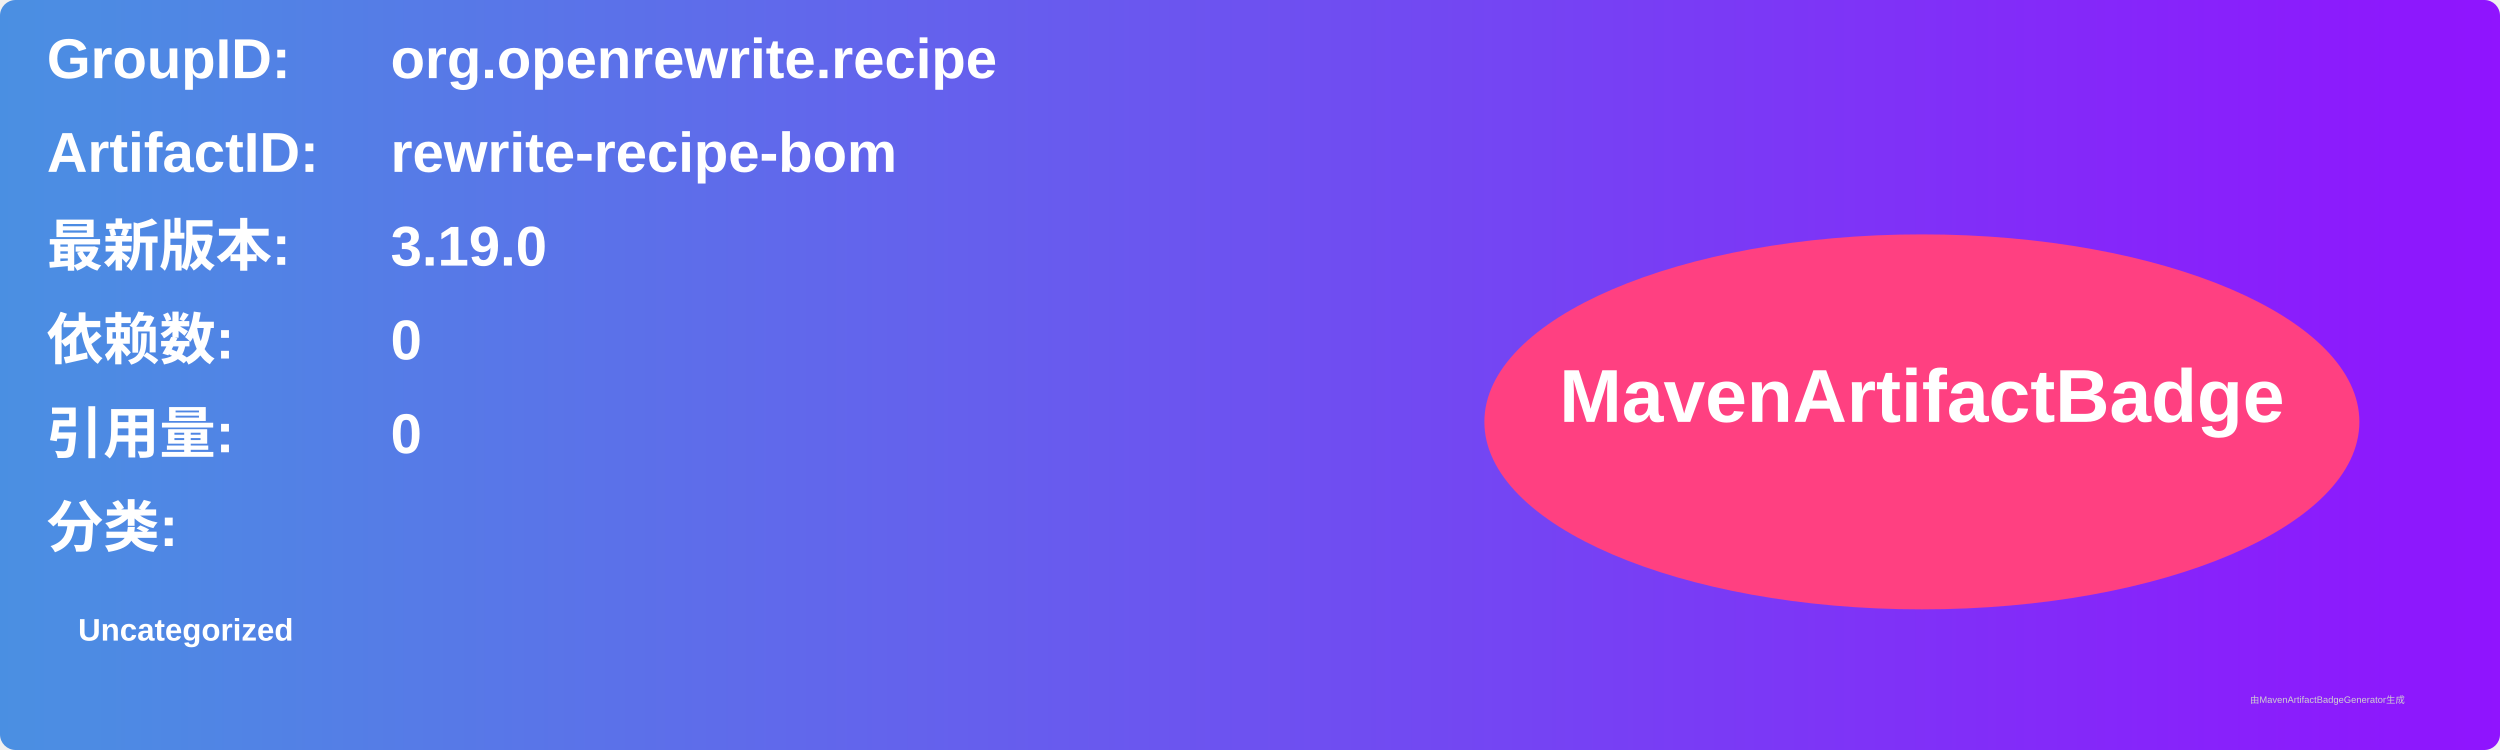
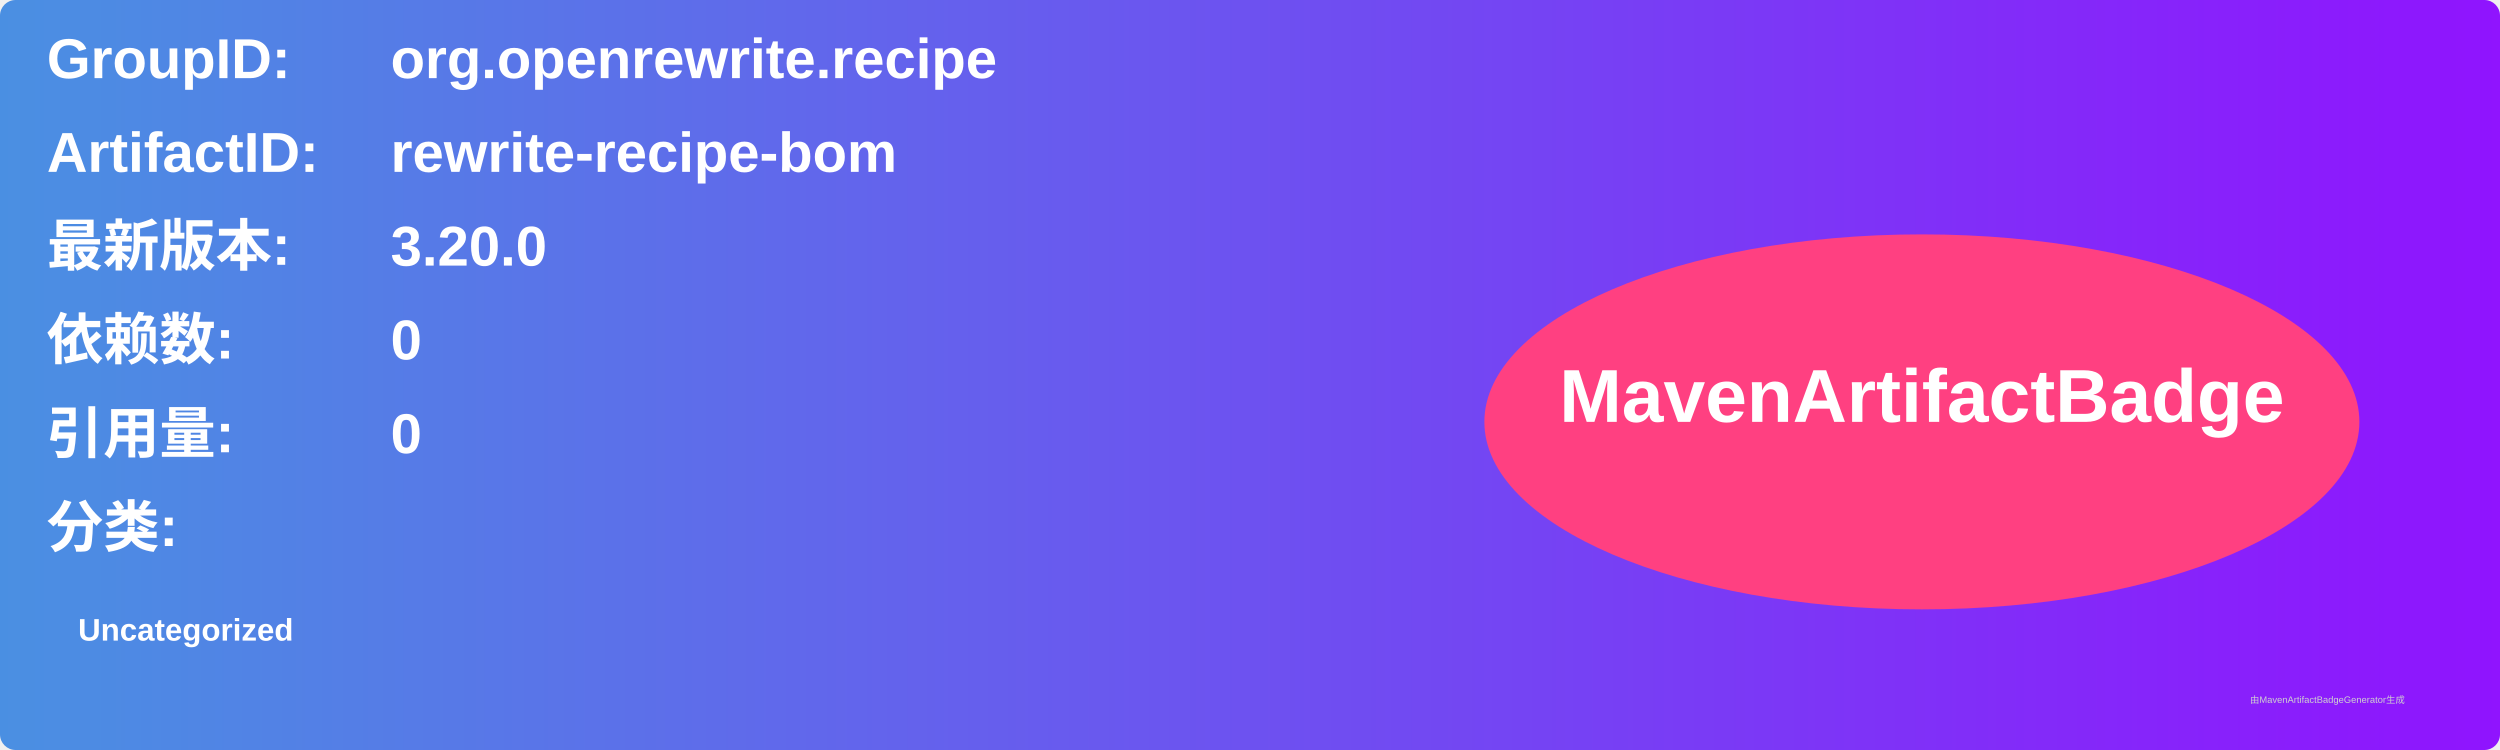
<svg xmlns="http://www.w3.org/2000/svg" width="800" height="240" viewBox="0 0 800 240">
  <linearGradient id="grad" x1="0%" y1="0%" x2="100%" y2="0%">
    <stop offset="0%" stop-color="#4a90e2" />
    <stop offset="100%" stop-color="#9013fe" />
  </linearGradient>
  <rect width="100%" height="100%" rx="5" ry="5" fill="url(#grad)" />
  <g transform="translate(15, 15)">
    <text x="0" y="10" font-family="Arial" font-size="18" fill="white" font-weight="bold" width="260">GroupID:</text>
    <text x="110" y="10" font-family="Arial" font-size="18" fill="white" font-weight="bold" width="460">org.openrewrite.recipe</text>
    <text x="0" y="40" font-family="Arial" font-size="18" fill="white" font-weight="bold" width="260">ArtifactID:</text>
    <text x="110" y="40" font-family="Arial" font-size="18" fill="white" font-weight="bold" width="460">rewrite-recipe-bom</text>
    <text x="0" y="70" font-family="Arial" font-size="18" fill="white" font-weight="bold">最新版本:</text>
    <text x="110" y="70" font-family="Arial" font-size="18" fill="white" font-weight="bold">
-       <tspan font-weight="bold">3.19.0</tspan>
+       <tspan font-weight="bold">3.20.0</tspan>
    </text>
    <text x="0" y="100" font-family="Arial" font-size="18" fill="white" font-weight="bold">依赖数: </text>
    <text x="110" y="100" font-family="Arial" font-size="18" fill="white">
      <tspan font-weight="bold">0</tspan>
    </text>
    <text x="0" y="130" font-family="Arial" font-size="18" fill="white" font-weight="bold">引用量: </text>
    <text x="110" y="130" font-family="Arial" font-size="18" fill="white">
      <tspan font-weight="bold">0</tspan>
    </text>
    <text x="0" y="160" font-family="Arial" font-size="18" fill="white" font-weight="bold">分类:</text>
    <text x="10" y="190" font-family="Arial" font-size="10" fill="white">
      <tspan font-weight="bold">Uncategorized</tspan>
    </text>
    <ellipse cx="600" cy="120" rx="140" ry="60" fill="#ff4081" />
    <text x="600" y="120" text-anchor="middle" font-family="Arial" font-size="24" fill="white" font-weight="bold">MavenArtifactBadge</text>
  </g>
  <text x="720" y="225" font-family="Arial" font-size="3" fill="#d0d0d0">由MavenArtifactBadgeGenerator生成</text>
</svg>
